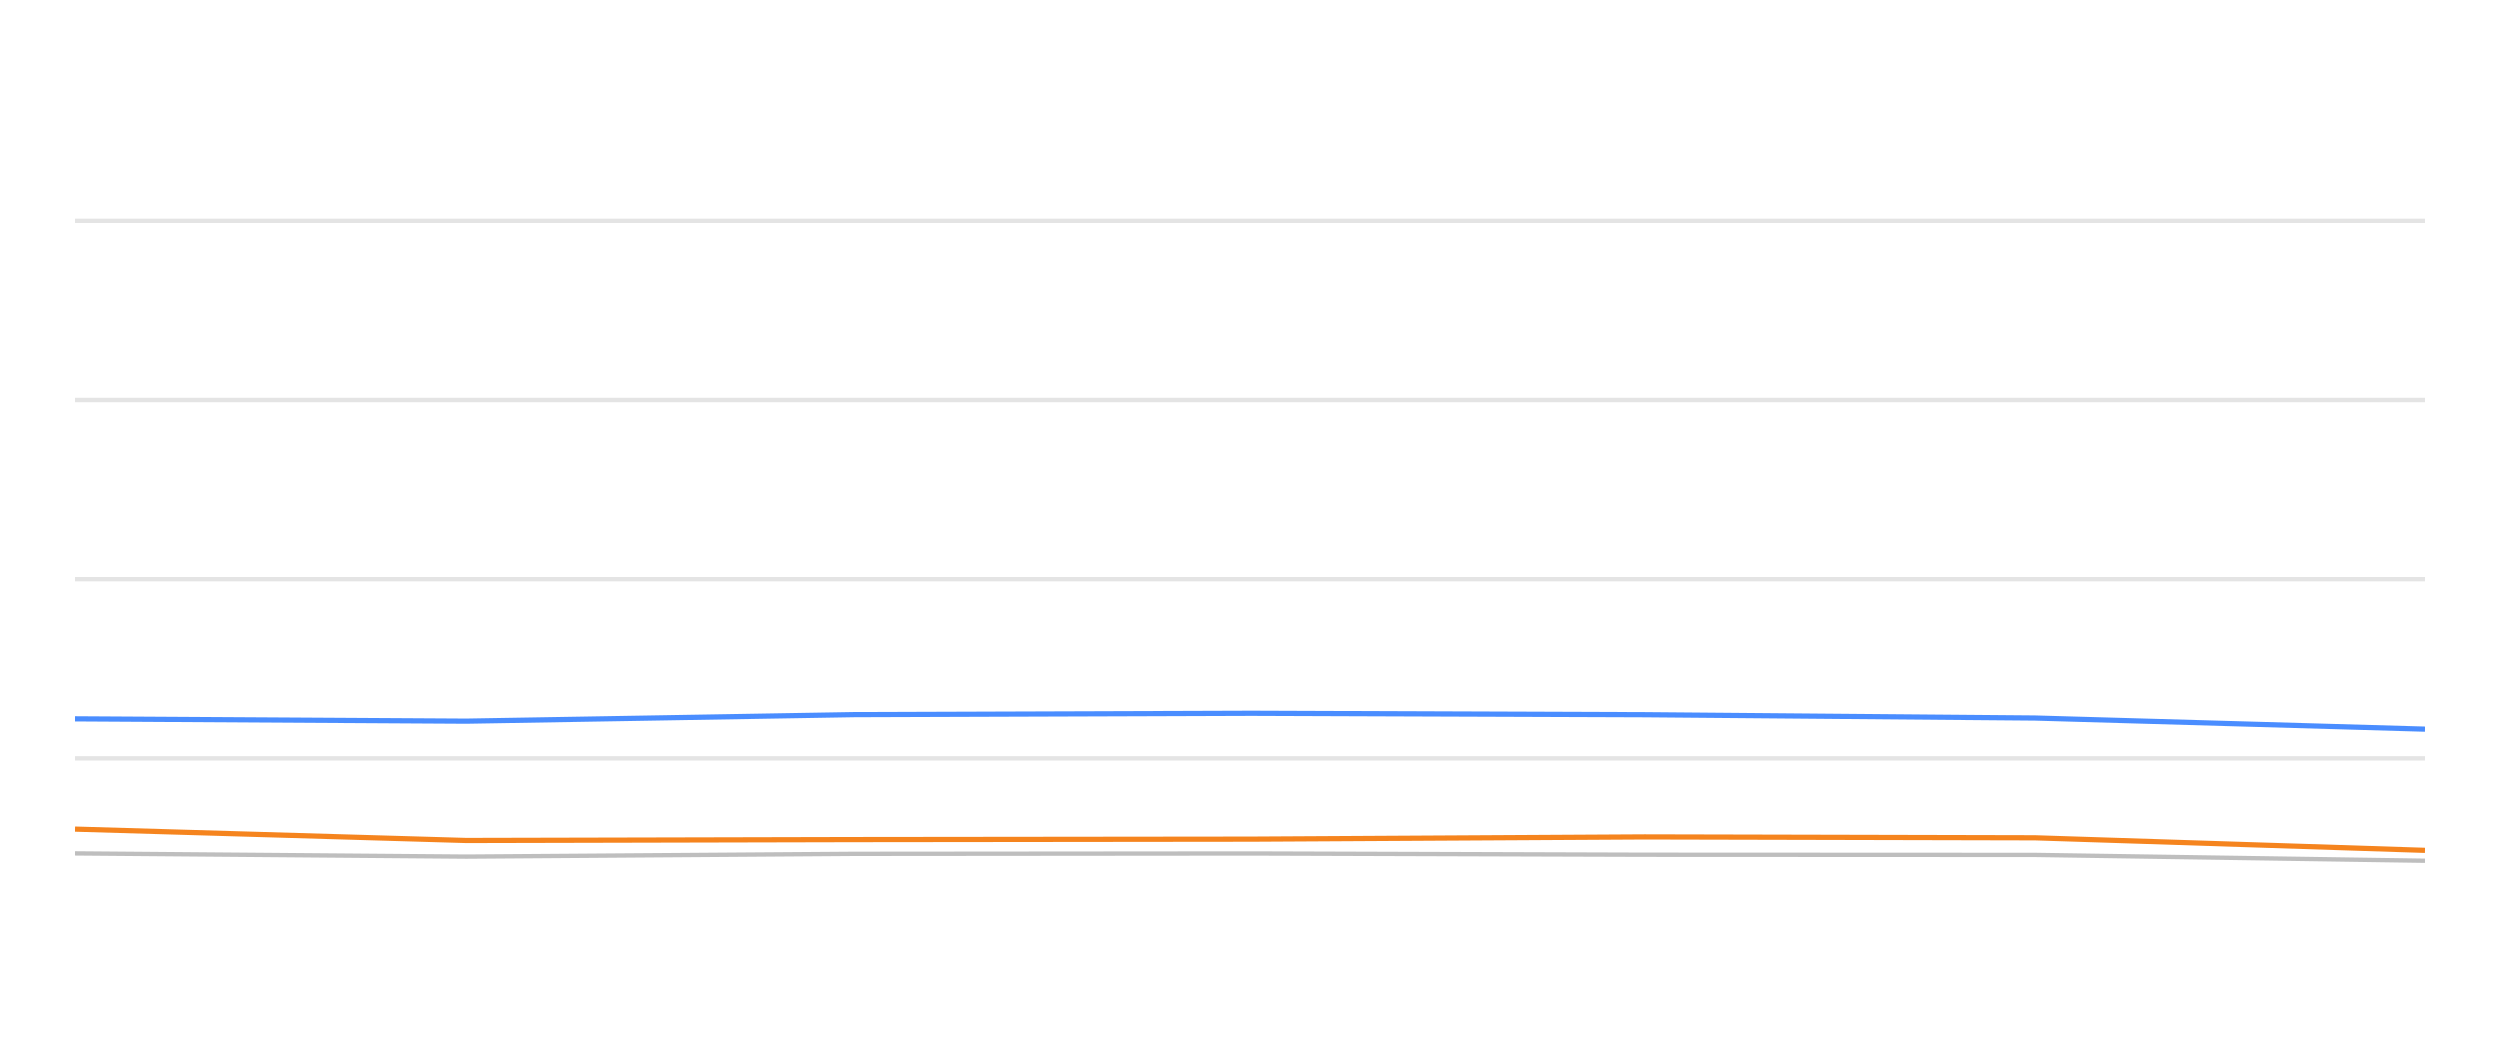
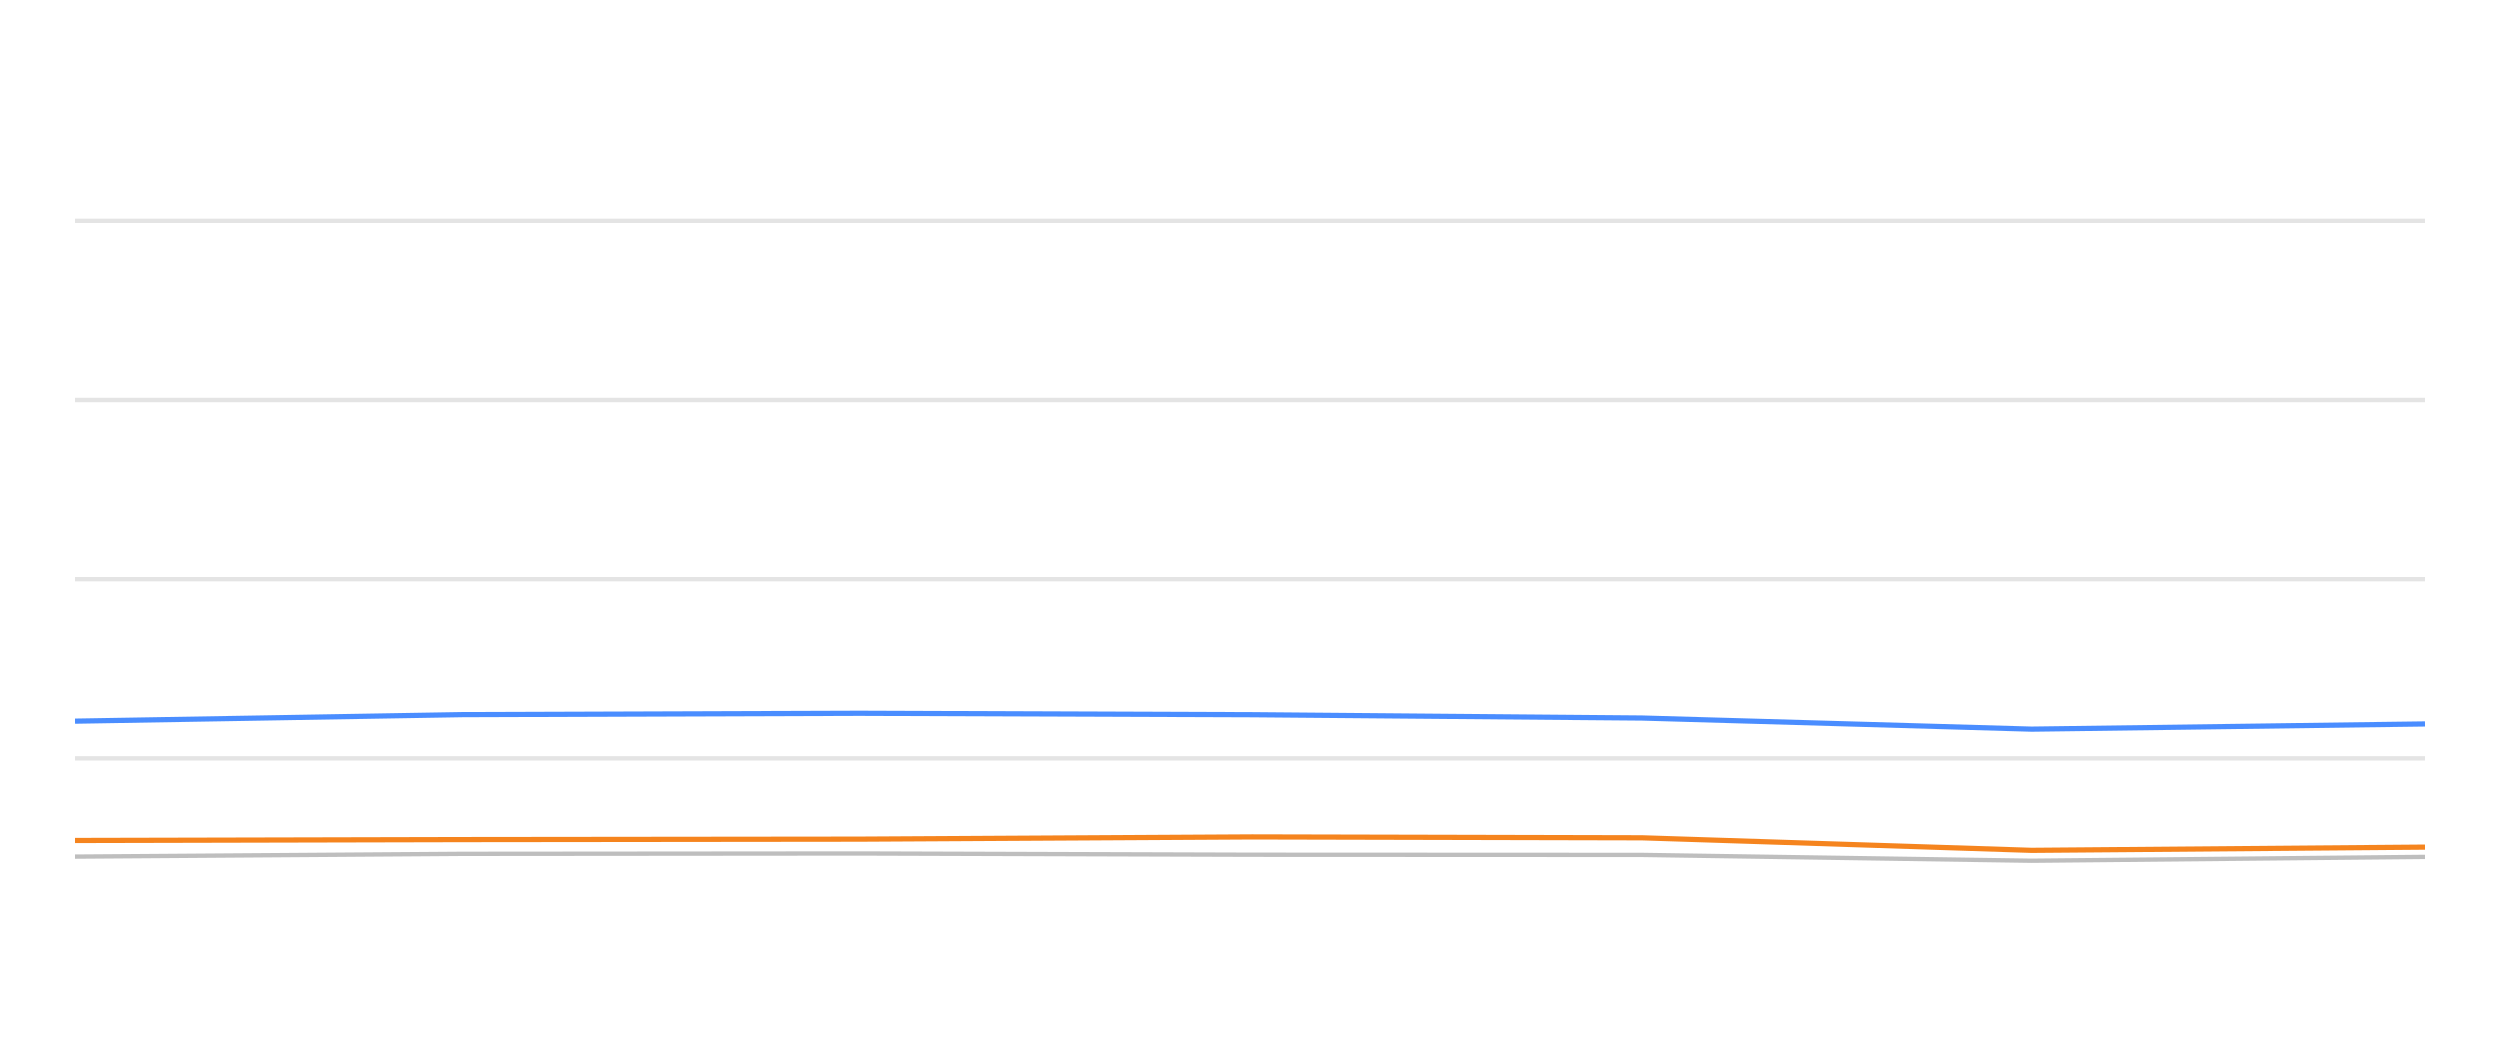
<svg xmlns="http://www.w3.org/2000/svg" width="288pt" height="120pt" viewBox="0 0 288 120" version="1.1">
  <defs>
    <style type="text/css">*{stroke-linejoin: round; stroke-linecap: butt}</style>
  </defs>
  <g id="figure_1">
    <g id="patch_1">
      <path d="M 0 120  L 288 120  L 288 0  L 0 0  L 0 120  z " style="fill: none; opacity: 0" />
    </g>
    <g id="axes_1">
      <g id="patch_2">
        <path d="M 8.64 108  L 279.36 108  L 279.36 4.8  L 8.64 4.8  L 8.64 108  z " style="fill: none" />
      </g>
      <g id="matplotlib.axis_1" />
      <g id="matplotlib.axis_2" />
      <g id="line2d_1">
-         <path d="M 8.64 87.36  L 279.36 87.36  " clip-path="url(#p3b126b17cb)" style="fill: none; stroke: #b2b2b2; stroke-opacity: 0.35; stroke-width: 0.5; stroke-linecap: square" />
+         <path d="M 8.64 87.36  L 279.36 87.36  " clip-path="url(#p17b62b5d62)" style="fill: none; stroke: #b2b2b2; stroke-opacity: 0.35; stroke-width: 0.5; stroke-linecap: square" />
      </g>
      <g id="line2d_2">
-         <path d="M 8.64 66.72  L 279.36 66.72  " clip-path="url(#p3b126b17cb)" style="fill: none; stroke: #b2b2b2; stroke-opacity: 0.35; stroke-width: 0.5; stroke-linecap: square" />
+         <path d="M 8.64 66.72  L 279.36 66.72  " clip-path="url(#p17b62b5d62)" style="fill: none; stroke: #b2b2b2; stroke-opacity: 0.35; stroke-width: 0.5; stroke-linecap: square" />
      </g>
      <g id="line2d_3">
-         <path d="M 8.64 46.08  L 279.36 46.08  " clip-path="url(#p3b126b17cb)" style="fill: none; stroke: #b2b2b2; stroke-opacity: 0.35; stroke-width: 0.5; stroke-linecap: square" />
+         <path d="M 8.64 46.08  L 279.36 46.08  " clip-path="url(#p17b62b5d62)" style="fill: none; stroke: #b2b2b2; stroke-opacity: 0.35; stroke-width: 0.5; stroke-linecap: square" />
      </g>
      <g id="line2d_4">
-         <path d="M 8.64 25.44  L 279.36 25.44  " clip-path="url(#p3b126b17cb)" style="fill: none; stroke: #b2b2b2; stroke-opacity: 0.35; stroke-width: 0.5; stroke-linecap: square" />
+         <path d="M 8.64 25.44  L 279.36 25.44  " clip-path="url(#p17b62b5d62)" style="fill: none; stroke: #b2b2b2; stroke-opacity: 0.35; stroke-width: 0.5; stroke-linecap: square" />
      </g>
      <g id="line2d_5">
-         <path d="M 8.64 98.31  L 53.712 98.681  L 98.419 98.361  L 144.171 98.32  L 189.462 98.464  L 234.429 98.485  L 279.36 99.156  " clip-path="url(#p3b126b17cb)" style="fill: none; stroke: #bebebe; stroke-width: 0.5; stroke-linecap: round" />
+         <path d="M 8.64 98.681  L 53.299 98.361  L 99 98.32  L 144.243 98.464  L 189.16 98.485  L 234.043 99.156  L 279.36 98.712  " clip-path="url(#p17b62b5d62)" style="fill: none; stroke: #bebebe; stroke-width: 0.5; stroke-linecap: round" />
      </g>
      <g id="line2d_6">
-         <path d="M 8.64 82.809  L 53.712 83.077  L 98.419 82.324  L 144.171 82.169  L 189.462 82.334  L 234.429 82.716  L 279.36 83.996  " clip-path="url(#p3b126b17cb)" style="fill: none; stroke: #4a8dff; stroke-width: 0.6" />
+         <path d="M 8.64 83.077  L 53.299 82.324  L 99 82.169  L 144.243 82.334  L 189.16 82.716  L 234.043 83.996  L 279.36 83.397  " clip-path="url(#p17b62b5d62)" style="fill: none; stroke: #4a8dff; stroke-width: 0.6" />
      </g>
      <g id="line2d_7">
-         <path d="M 8.64 95.513  L 53.712 96.823  L 98.419 96.72  L 144.171 96.669  L 189.462 96.411  L 234.429 96.514  L 279.36 97.959  " clip-path="url(#p3b126b17cb)" style="fill: none; stroke: #f5841e; stroke-width: 0.6" />
+         <path d="M 8.64 96.823  L 53.299 96.72  L 99 96.669  L 144.243 96.411  L 189.16 96.514  L 234.043 97.959  L 279.36 97.587  " clip-path="url(#p17b62b5d62)" style="fill: none; stroke: #f5841e; stroke-width: 0.6" />
      </g>
    </g>
  </g>
  <defs>
-     <clipPath id="p3b126b17cb">
+     <clipPath id="p17b62b5d62">
      <rect x="8.64" y="4.8" width="270.72" height="103.2" />
    </clipPath>
  </defs>
</svg>
